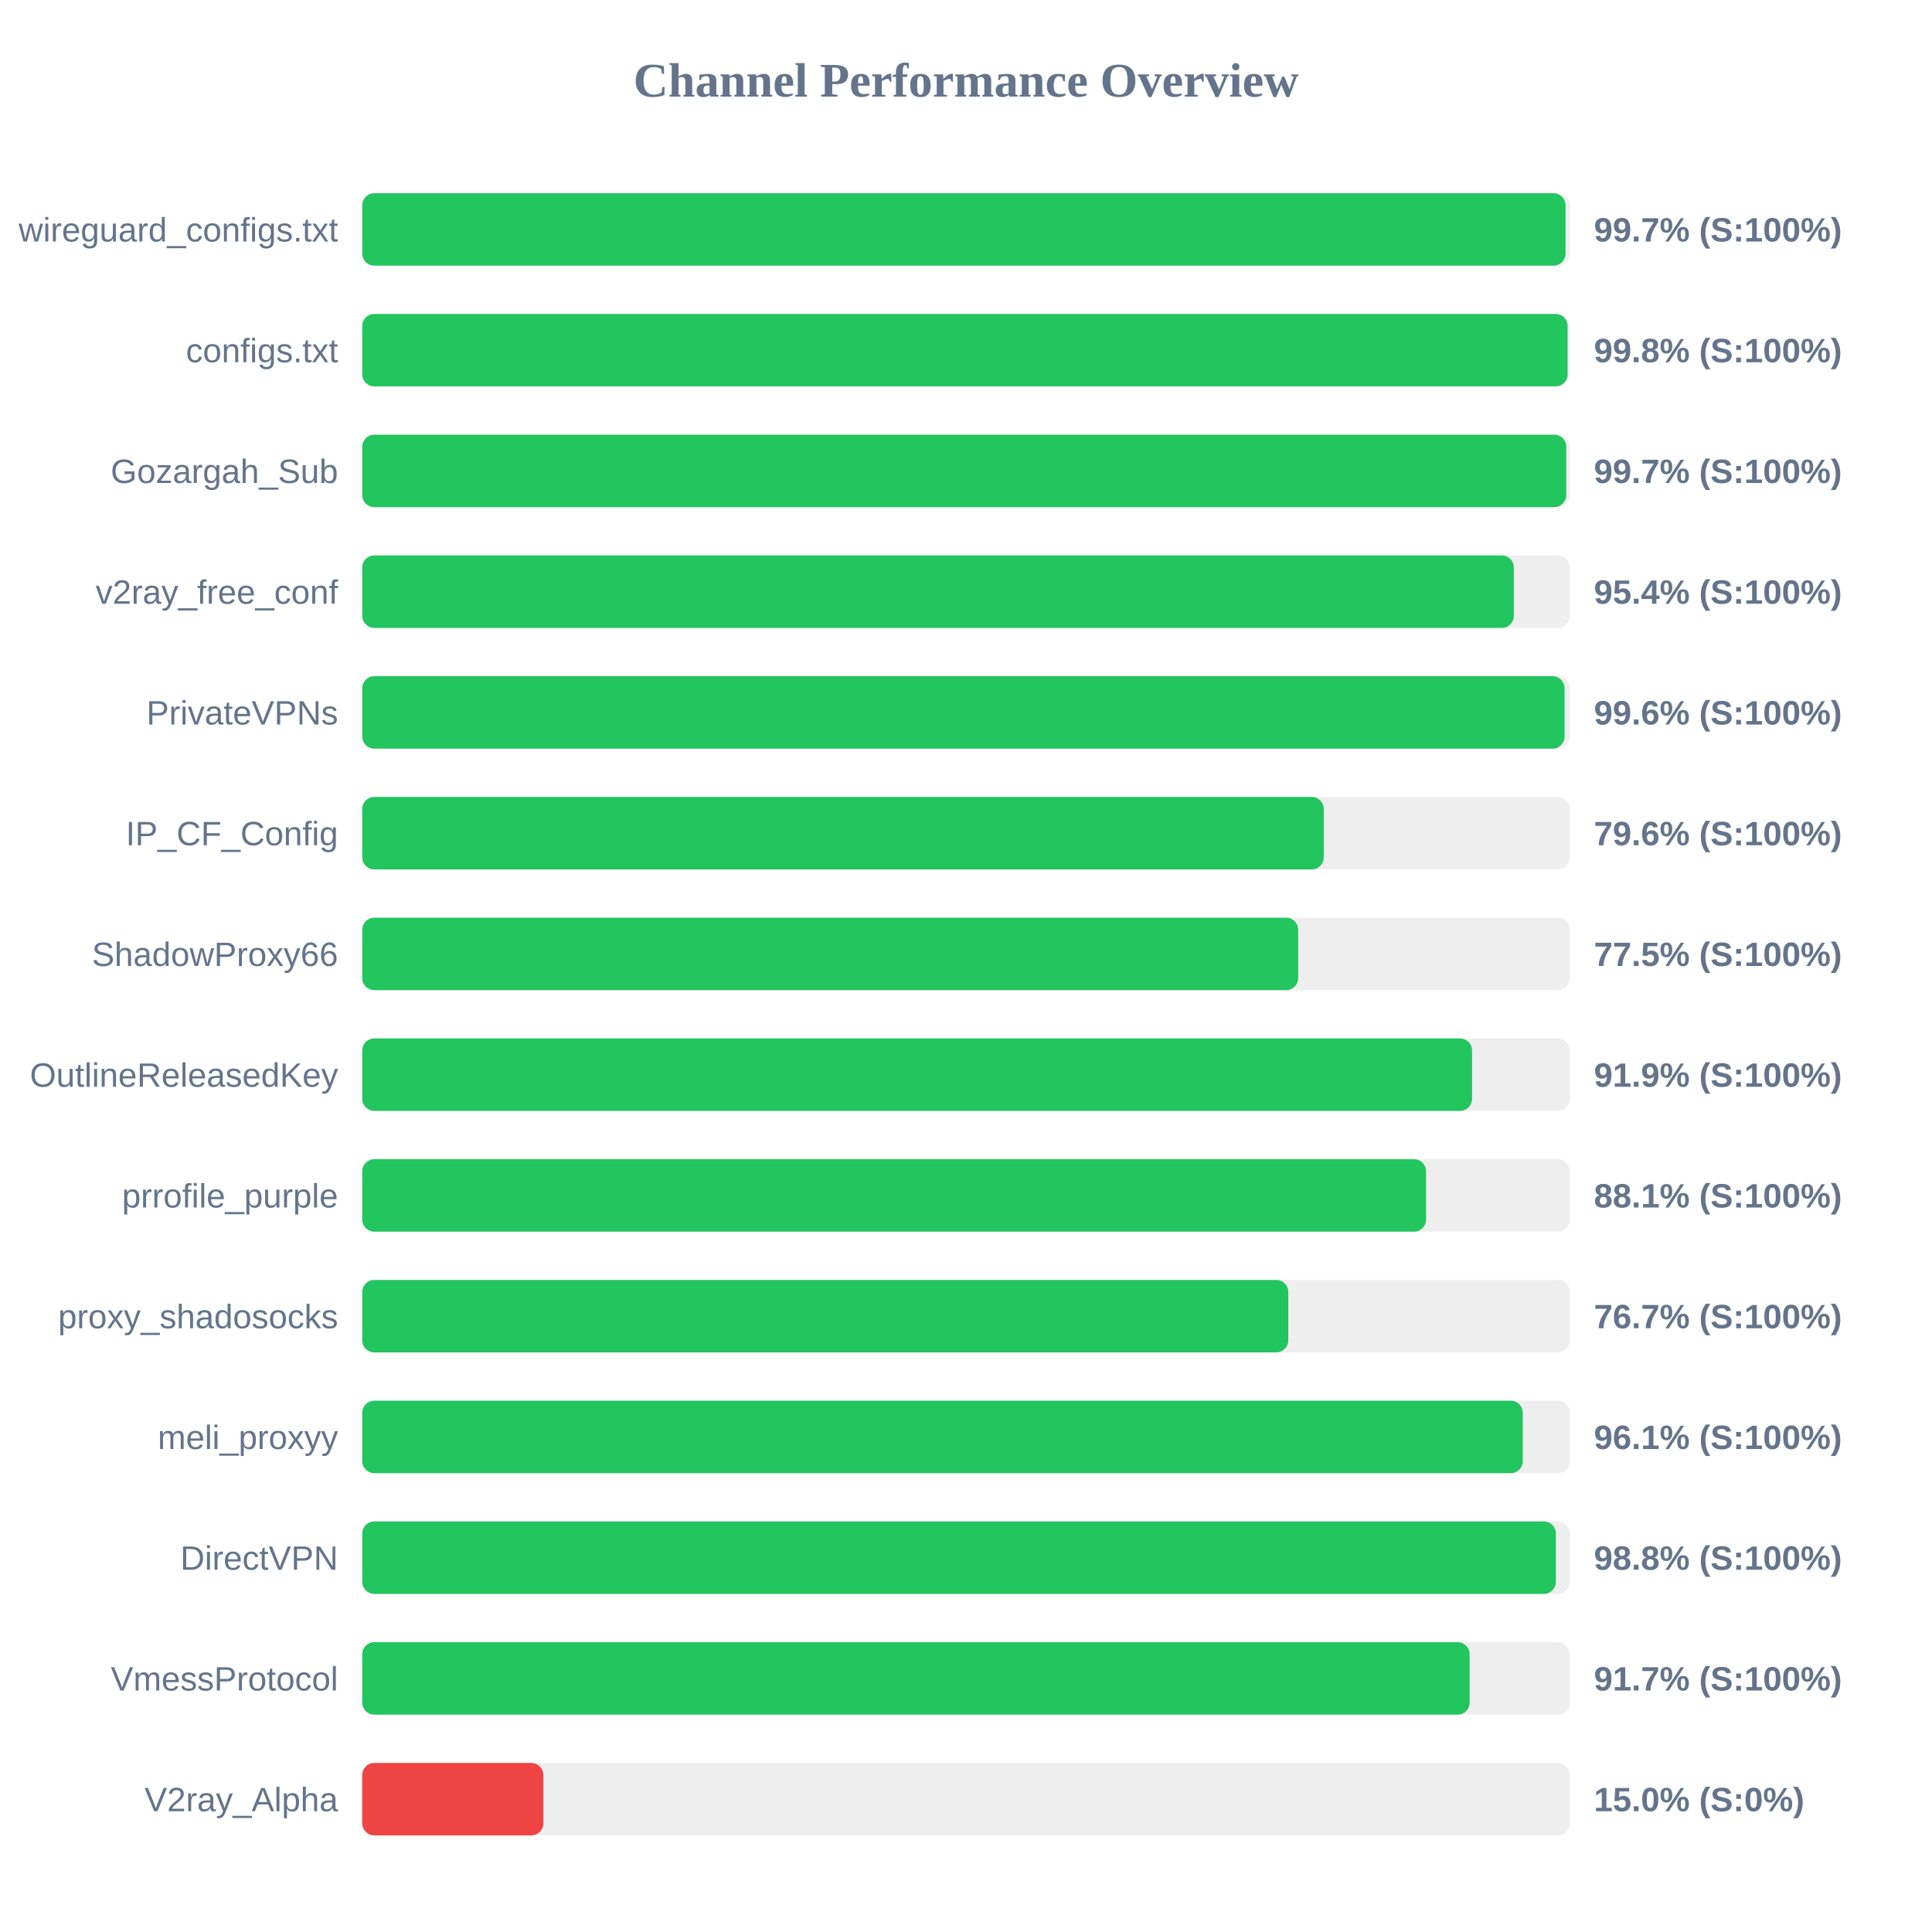
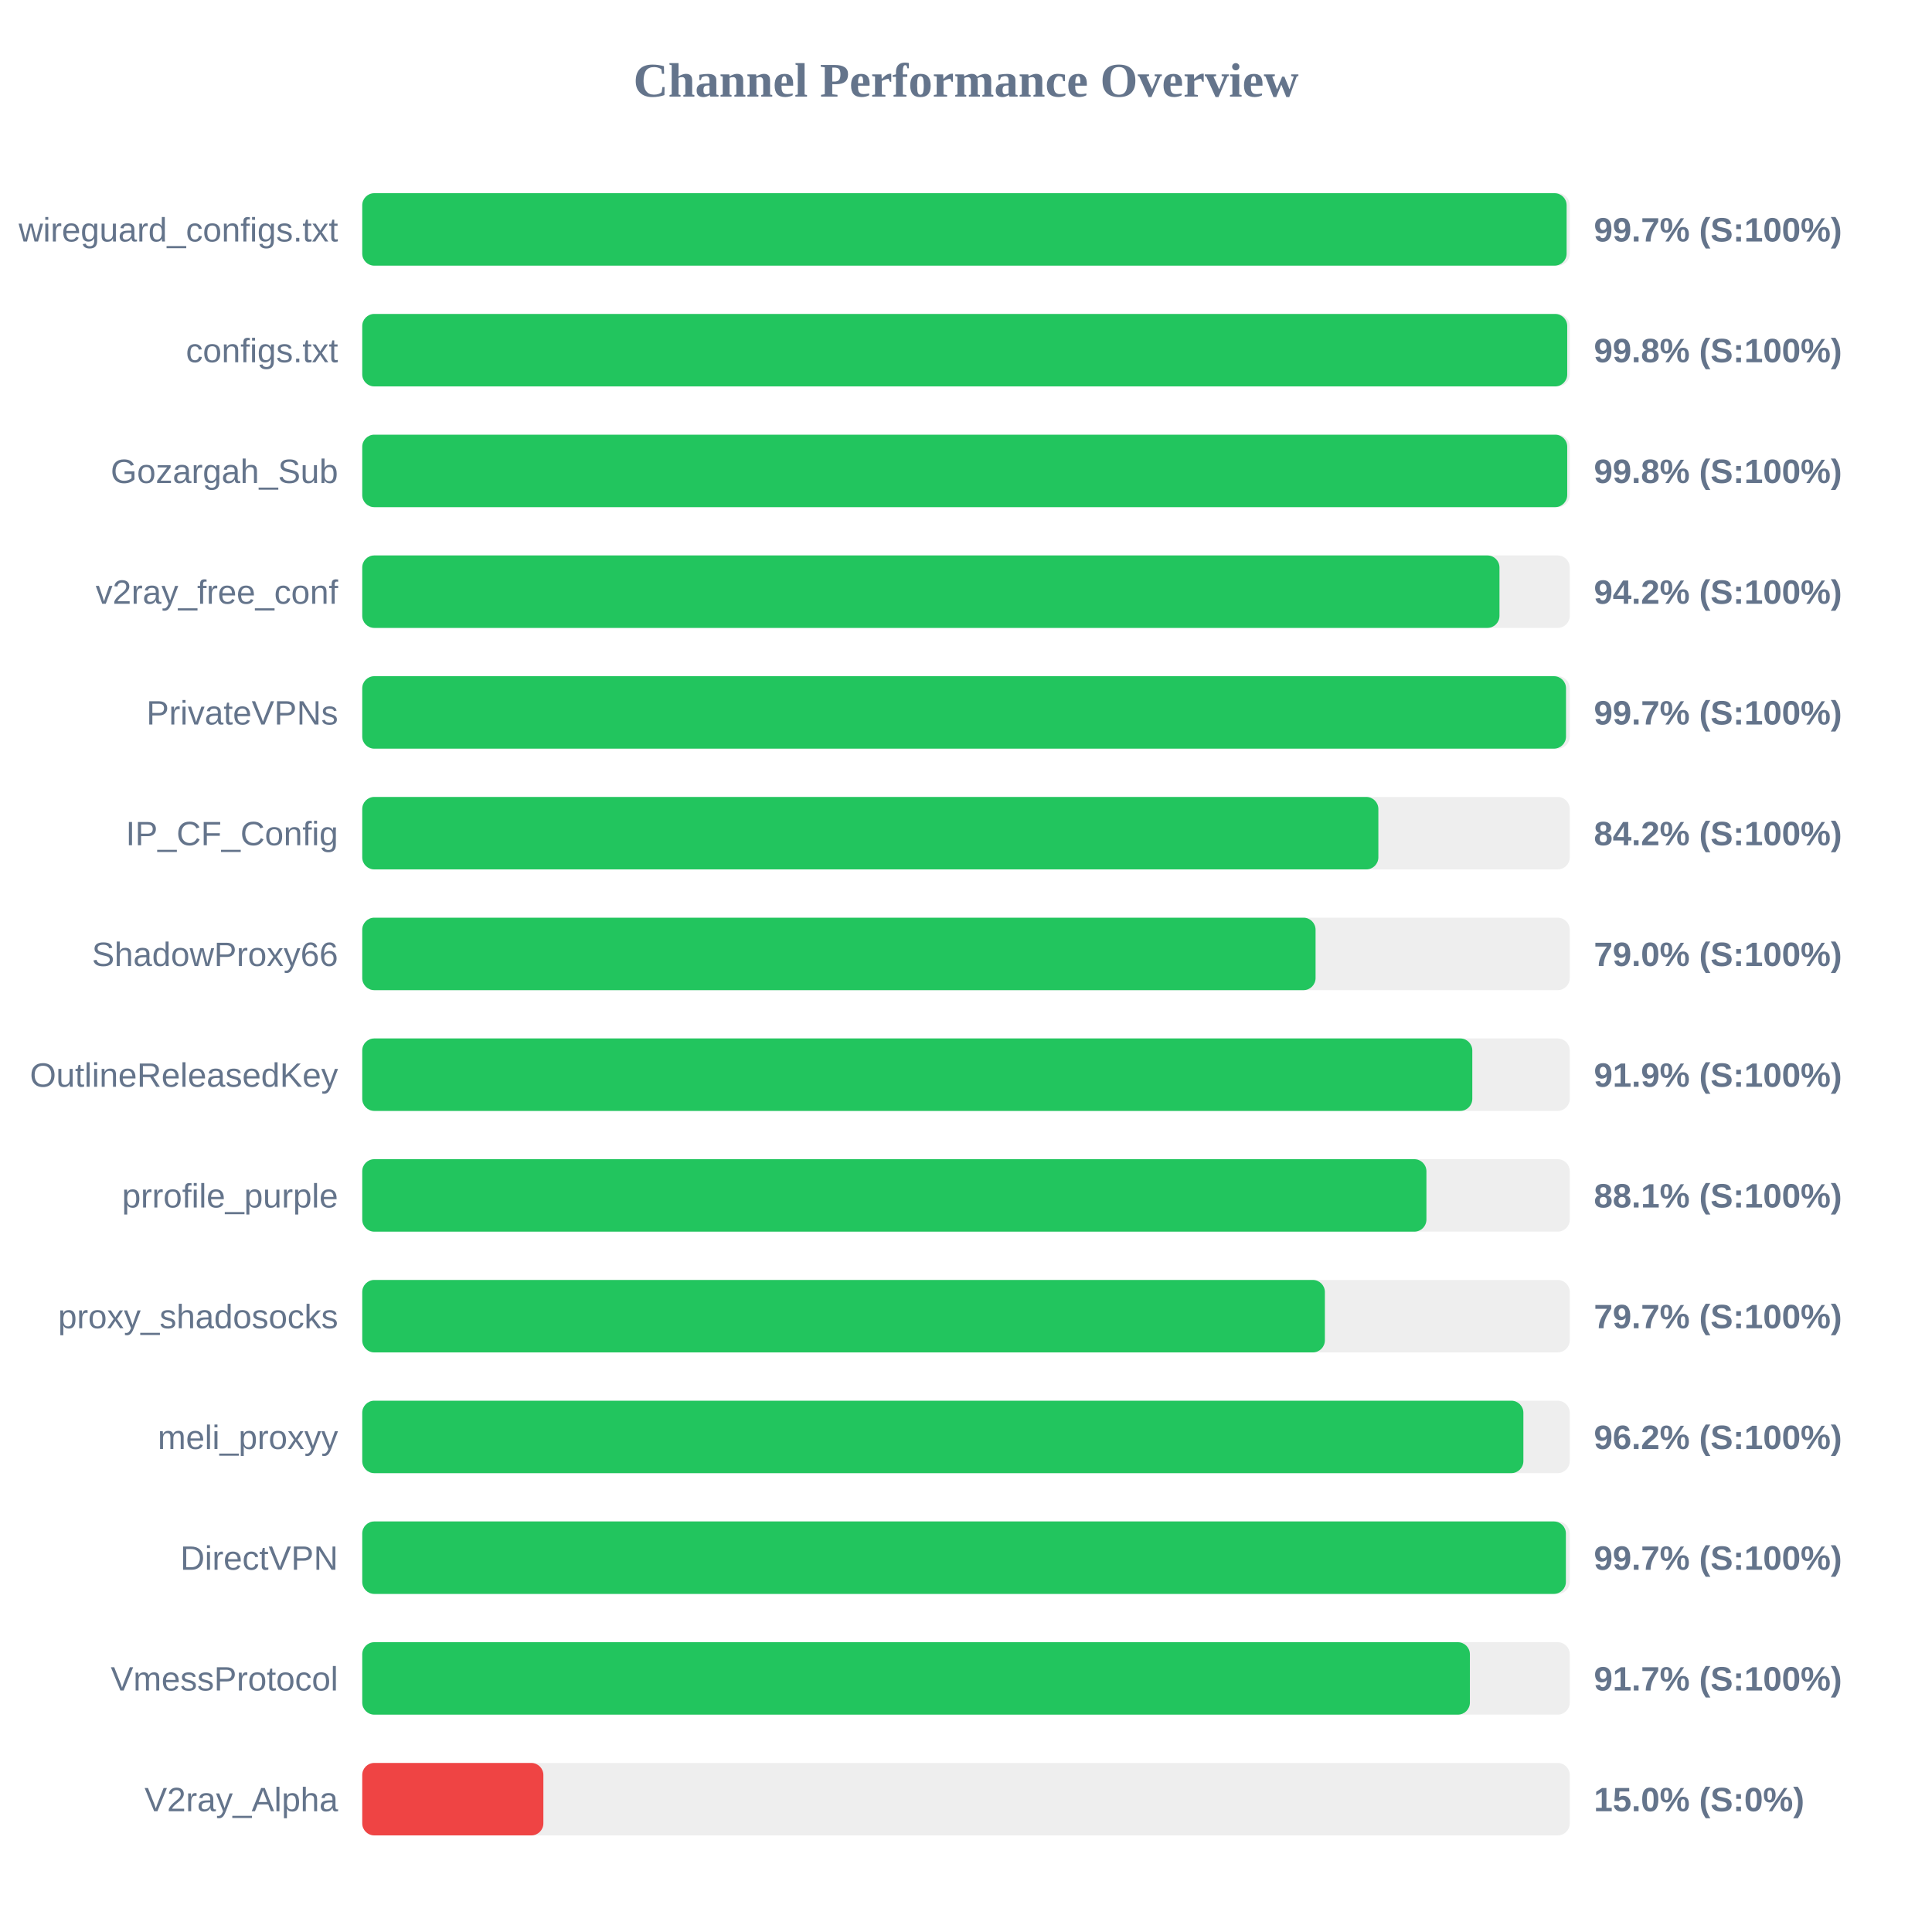
<svg xmlns="http://www.w3.org/2000/svg" width="800" height="800" version="1.1">
  <style>
        .row { font: 14px Arial; fill: #64748b; }
        .score { font: bold 14px Arial; fill: #64748b; }
    </style>
  <text x="400" y="40" text-anchor="middle" font-size="20px" font-weight="bold" fill="#64748b">Channel Performance Overview</text>
  <rect x="150" y="80" width="500" height="30" fill="#eee" rx="5" />
-   <rect x="150" y="80" width="498.25" height="30" fill="#22c55e" rx="5" />
+   <rect x="150" y="80" width="498.7" height="30" fill="#22c55e" rx="5" />
  <text x="140" y="100" text-anchor="end" class="row">wireguard_configs.txt</text>
  <text x="660" y="100" text-anchor="start" class="score">99.7% (S:100%)</text>
  <rect x="150" y="130" width="500" height="30" fill="#eee" rx="5" />
-   <rect x="150" y="130" width="499.1" height="30" fill="#22c55e" rx="5" />
+   <rect x="150" y="130" width="498.95" height="30" fill="#22c55e" rx="5" />
  <text x="140" y="150" text-anchor="end" class="row">configs.txt</text>
  <text x="660" y="150" text-anchor="start" class="score">99.8% (S:100%)</text>
  <rect x="150" y="180" width="500" height="30" fill="#eee" rx="5" />
-   <rect x="150" y="180" width="498.55" height="30" fill="#22c55e" rx="5" />
+   <rect x="150" y="180" width="498.95" height="30" fill="#22c55e" rx="5" />
  <text x="140" y="200" text-anchor="end" class="row">Gozargah_Sub</text>
-   <text x="660" y="200" text-anchor="start" class="score">99.7% (S:100%)</text>
+   <text x="660" y="200" text-anchor="start" class="score">99.8% (S:100%)</text>
  <rect x="150" y="230" width="500" height="30" fill="#eee" rx="5" />
-   <rect x="150" y="230" width="476.85" height="30" fill="#22c55e" rx="5" />
+   <rect x="150" y="230" width="470.9" height="30" fill="#22c55e" rx="5" />
  <text x="140" y="250" text-anchor="end" class="row">v2ray_free_conf</text>
-   <text x="660" y="250" text-anchor="start" class="score">95.4% (S:100%)</text>
+   <text x="660" y="250" text-anchor="start" class="score">94.2% (S:100%)</text>
  <rect x="150" y="280" width="500" height="30" fill="#eee" rx="5" />
-   <rect x="150" y="280" width="497.85" height="30" fill="#22c55e" rx="5" />
+   <rect x="150" y="280" width="498.45" height="30" fill="#22c55e" rx="5" />
  <text x="140" y="300" text-anchor="end" class="row">PrivateVPNs</text>
-   <text x="660" y="300" text-anchor="start" class="score">99.6% (S:100%)</text>
+   <text x="660" y="300" text-anchor="start" class="score">99.7% (S:100%)</text>
  <rect x="150" y="330" width="500" height="30" fill="#eee" rx="5" />
-   <rect x="150" y="330" width="398.15" height="30" fill="#22c55e" rx="5" />
+   <rect x="150" y="330" width="420.75" height="30" fill="#22c55e" rx="5" />
  <text x="140" y="350" text-anchor="end" class="row">IP_CF_Config</text>
-   <text x="660" y="350" text-anchor="start" class="score">79.6% (S:100%)</text>
+   <text x="660" y="350" text-anchor="start" class="score">84.2% (S:100%)</text>
  <rect x="150" y="380" width="500" height="30" fill="#eee" rx="5" />
-   <rect x="150" y="380" width="387.55" height="30" fill="#22c55e" rx="5" />
+   <rect x="150" y="380" width="394.75" height="30" fill="#22c55e" rx="5" />
  <text x="140" y="400" text-anchor="end" class="row">ShadowProxy66</text>
-   <text x="660" y="400" text-anchor="start" class="score">77.5% (S:100%)</text>
+   <text x="660" y="400" text-anchor="start" class="score">79.0% (S:100%)</text>
  <rect x="150" y="430" width="500" height="30" fill="#eee" rx="5" />
-   <rect x="150" y="430" width="459.55" height="30" fill="#22c55e" rx="5" />
+   <rect x="150" y="430" width="459.65" height="30" fill="#22c55e" rx="5" />
  <text x="140" y="450" text-anchor="end" class="row">OutlineReleasedKey</text>
  <text x="660" y="450" text-anchor="start" class="score">91.9% (S:100%)</text>
  <rect x="150" y="480" width="500" height="30" fill="#eee" rx="5" />
-   <rect x="150" y="480" width="440.5" height="30" fill="#22c55e" rx="5" />
+   <rect x="150" y="480" width="440.65" height="30" fill="#22c55e" rx="5" />
  <text x="140" y="500" text-anchor="end" class="row">prrofile_purple</text>
  <text x="660" y="500" text-anchor="start" class="score">88.1% (S:100%)</text>
  <rect x="150" y="530" width="500" height="30" fill="#eee" rx="5" />
-   <rect x="150" y="530" width="383.45" height="30" fill="#22c55e" rx="5" />
+   <rect x="150" y="530" width="398.6" height="30" fill="#22c55e" rx="5" />
  <text x="140" y="550" text-anchor="end" class="row">proxy_shadosocks</text>
-   <text x="660" y="550" text-anchor="start" class="score">76.7% (S:100%)</text>
+   <text x="660" y="550" text-anchor="start" class="score">79.7% (S:100%)</text>
  <rect x="150" y="580" width="500" height="30" fill="#eee" rx="5" />
-   <rect x="150" y="580" width="480.55" height="30" fill="#22c55e" rx="5" />
+   <rect x="150" y="580" width="480.8" height="30" fill="#22c55e" rx="5" />
  <text x="140" y="600" text-anchor="end" class="row">meli_proxyy</text>
-   <text x="660" y="600" text-anchor="start" class="score">96.1% (S:100%)</text>
+   <text x="660" y="600" text-anchor="start" class="score">96.2% (S:100%)</text>
  <rect x="150" y="630" width="500" height="30" fill="#eee" rx="5" />
-   <rect x="150" y="630" width="494.25" height="30" fill="#22c55e" rx="5" />
+   <rect x="150" y="630" width="498.4" height="30" fill="#22c55e" rx="5" />
  <text x="140" y="650" text-anchor="end" class="row">DirectVPN</text>
-   <text x="660" y="650" text-anchor="start" class="score">98.8% (S:100%)</text>
+   <text x="660" y="650" text-anchor="start" class="score">99.7% (S:100%)</text>
  <rect x="150" y="680" width="500" height="30" fill="#eee" rx="5" />
-   <rect x="150" y="680" width="458.55" height="30" fill="#22c55e" rx="5" />
+   <rect x="150" y="680" width="458.65" height="30" fill="#22c55e" rx="5" />
  <text x="140" y="700" text-anchor="end" class="row">VmessProtocol</text>
  <text x="660" y="700" text-anchor="start" class="score">91.7% (S:100%)</text>
  <rect x="150" y="730" width="500" height="30" fill="#eee" rx="5" />
  <rect x="150" y="730" width="75.0" height="30" fill="#ef4444" rx="5" />
  <text x="140" y="750" text-anchor="end" class="row">V2ray_Alpha</text>
  <text x="660" y="750" text-anchor="start" class="score">15.0% (S:0%)</text>
</svg>
